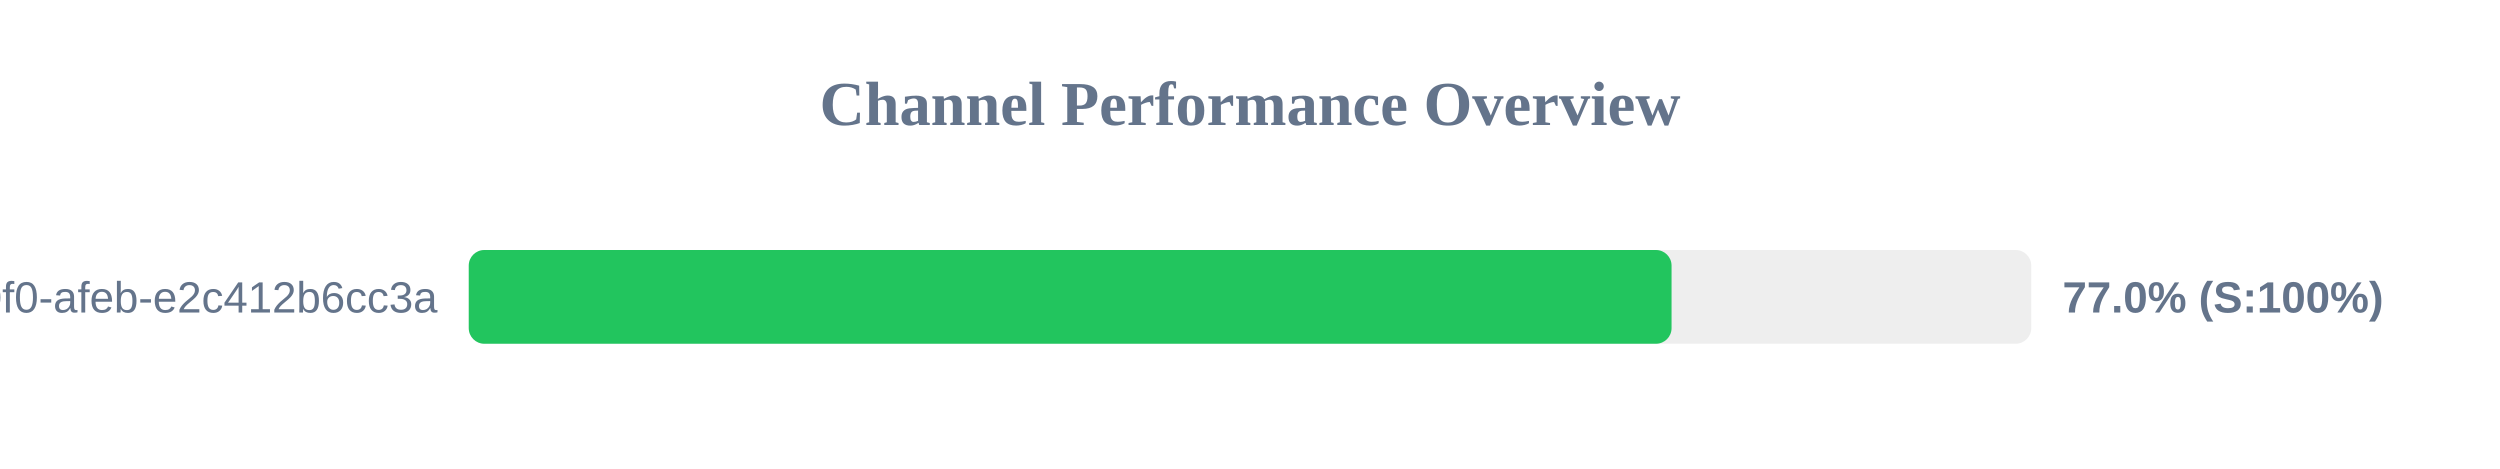
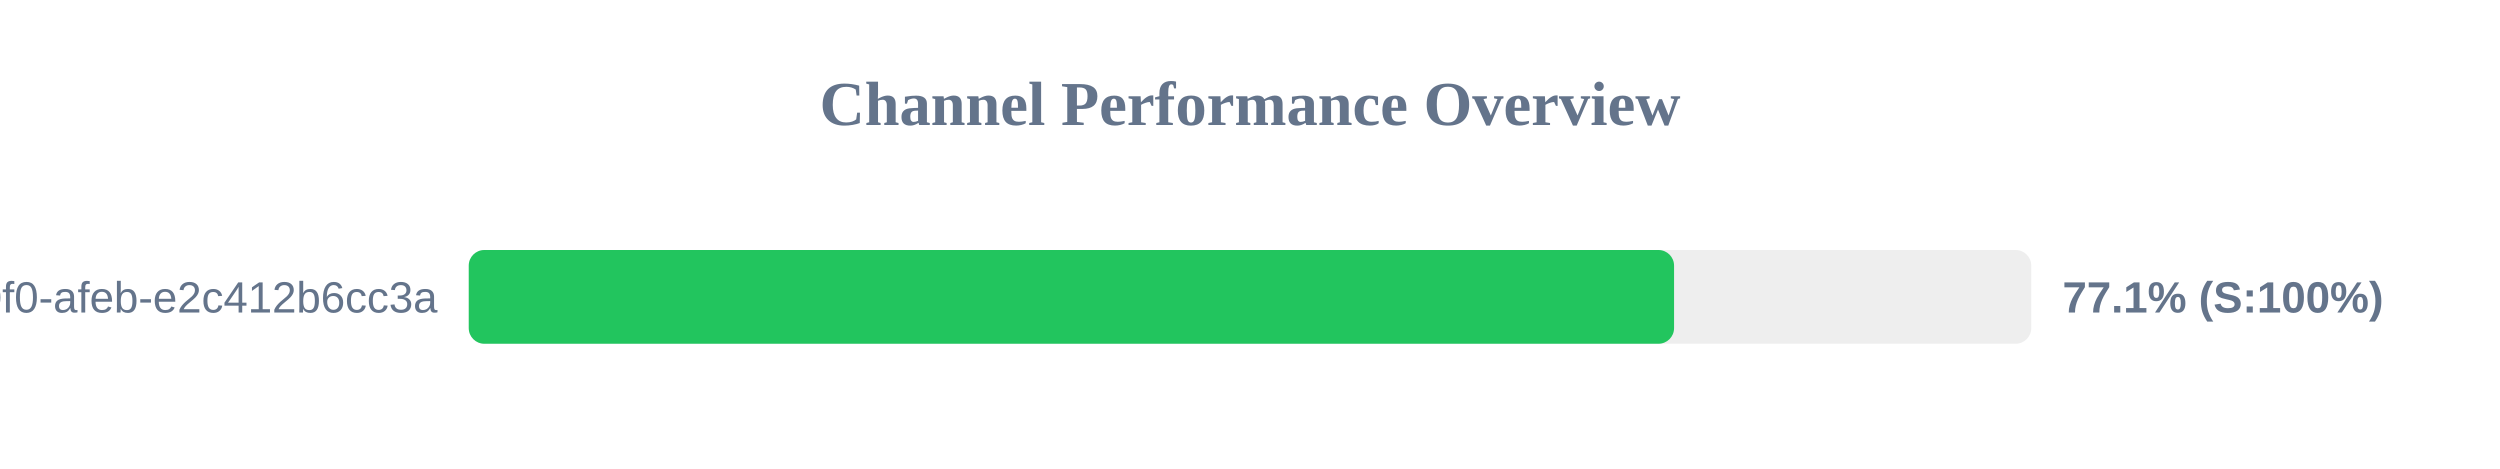
<svg xmlns="http://www.w3.org/2000/svg" width="800" height="150" version="1.1">
  <style>
        .row { font: 14px Arial; fill: #64748b; }
        .score { font: bold 14px Arial; fill: #64748b; }
    </style>
  <text x="400" y="40" text-anchor="middle" font-size="20px" font-weight="bold" fill="#64748b">Channel Performance Overview</text>
  <rect x="150" y="80" width="500" height="30" fill="#eee" rx="5" />
-   <rect x="150" y="80" width="384.9" height="30" fill="#22c55e" rx="5" />
+   <rect x="150" y="80" width="385.7" height="30" fill="#22c55e" rx="5" />
  <text x="140" y="100" text-anchor="end" class="row">?uuid=c6e02cd8-ce11-40f0-afeb-e2c412b6cc3a</text>
-   <text x="660" y="100" text-anchor="start" class="score">77.0% (S:100%)</text>
+   <text x="660" y="100" text-anchor="start" class="score">77.1% (S:100%)</text>
</svg>
